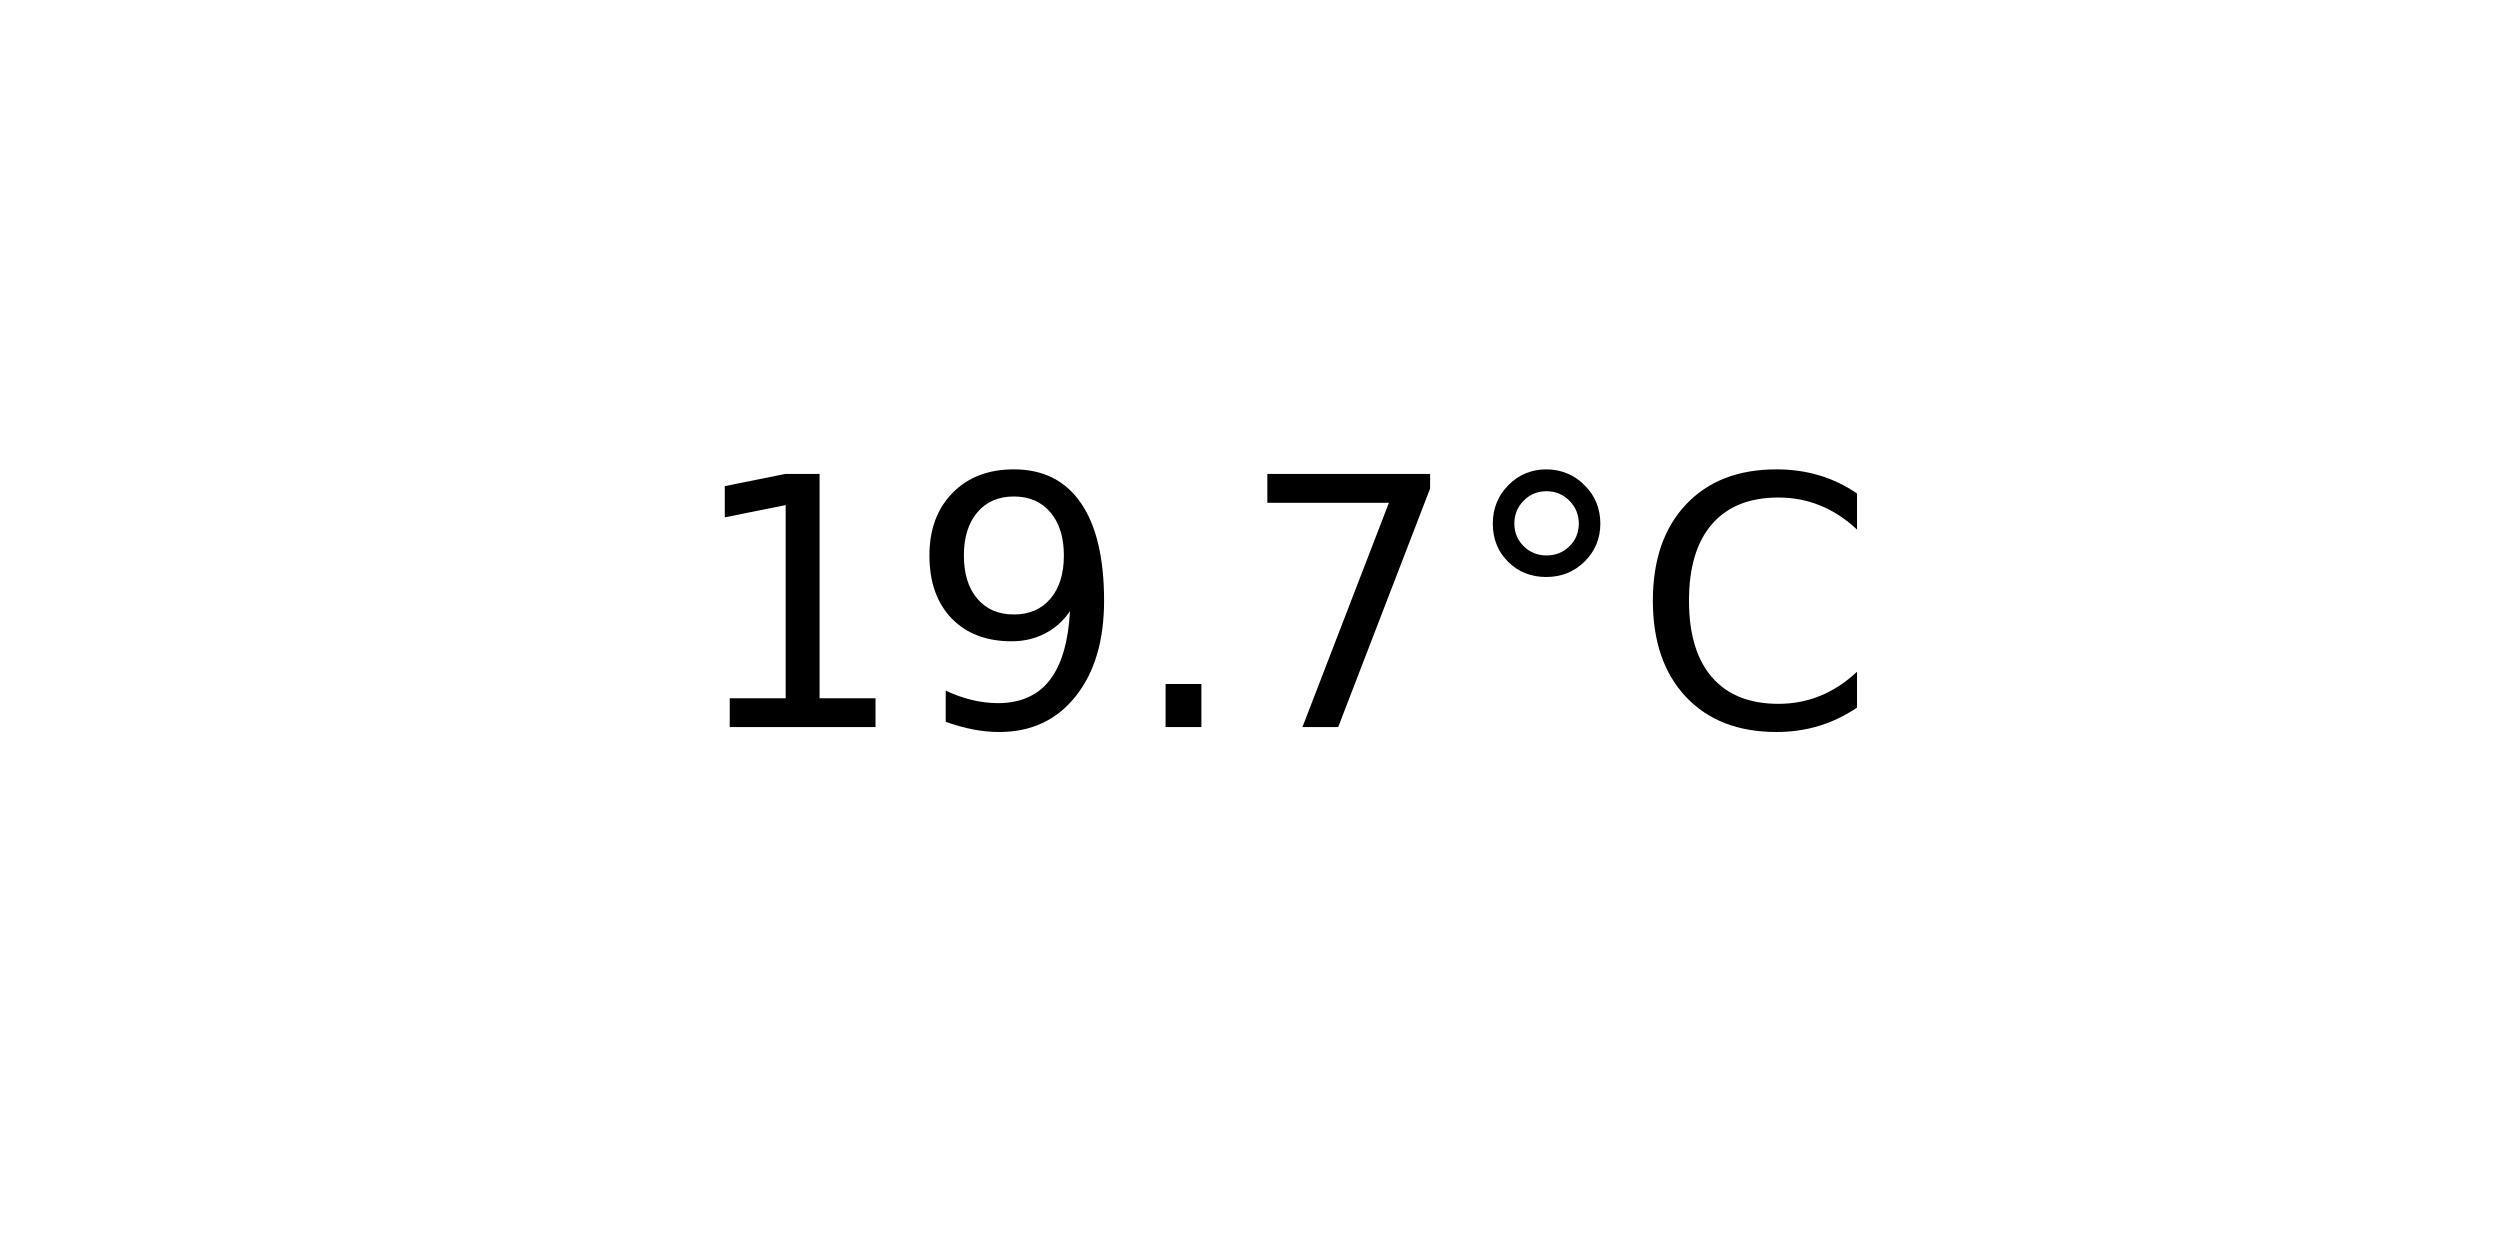
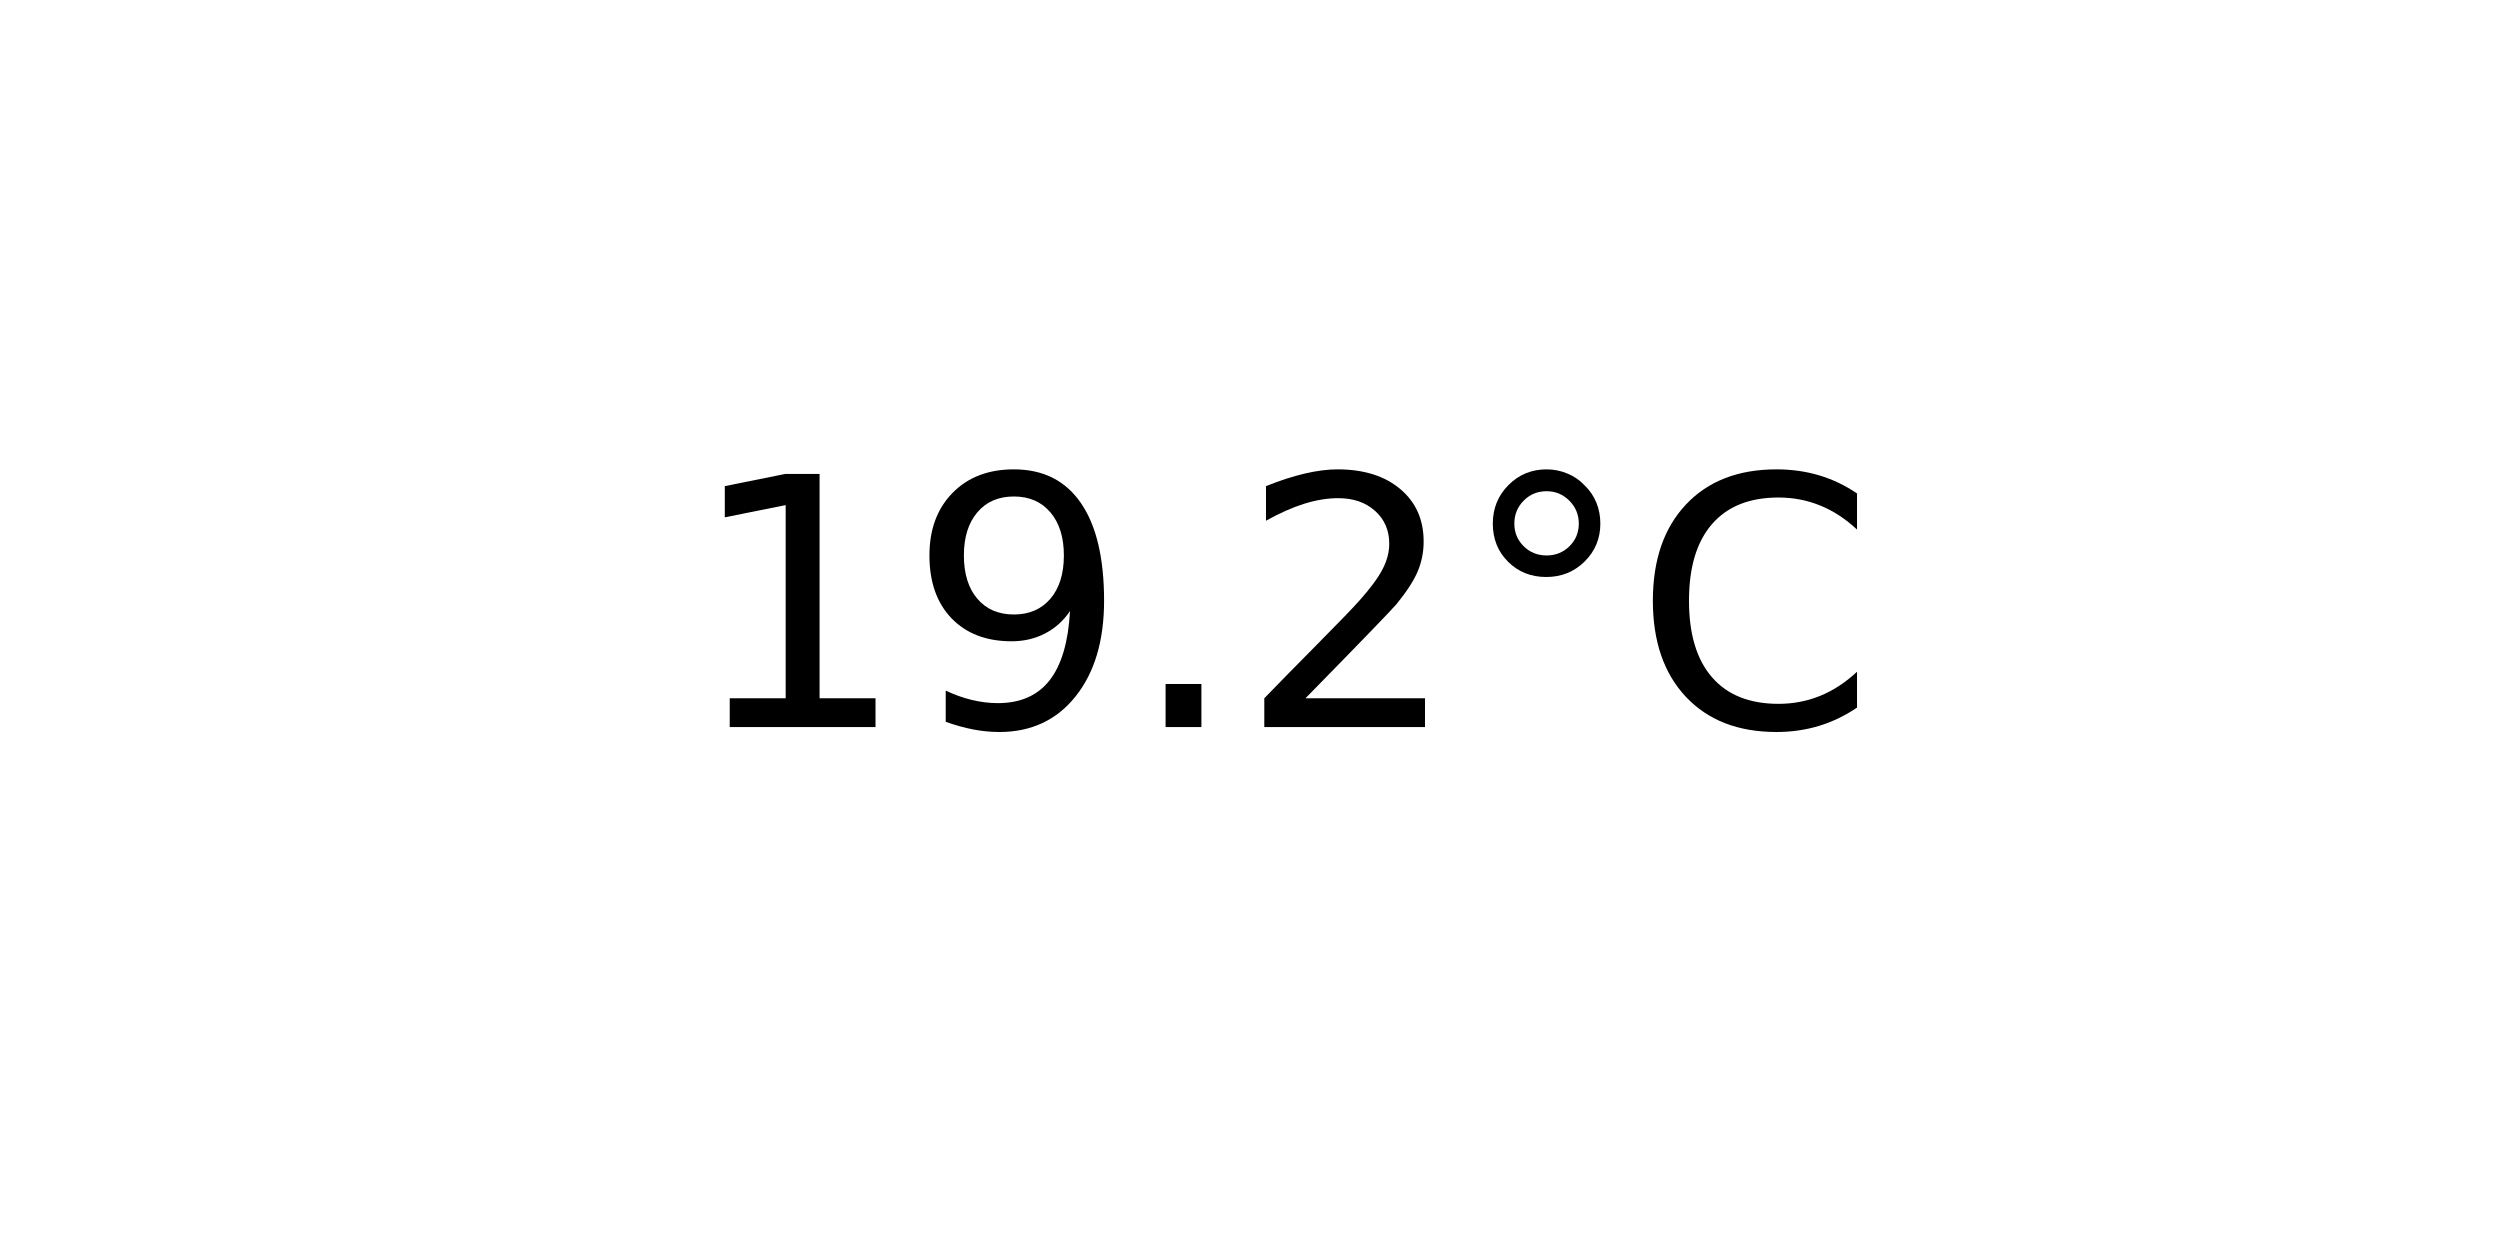
<svg xmlns="http://www.w3.org/2000/svg" xmlns:xlink="http://www.w3.org/1999/xlink" width="72pt" height="36pt" viewBox="0 0 72 36" version="1.1">
  <defs>
    <style type="text/css">*{stroke-linejoin: round; stroke-linecap: butt}</style>
  </defs>
  <g id="figure_1">
    <g id="axes_1">
      <g id="text_1">
        <g transform="translate(19.77578 20.93937) scale(0.1 -0.1)">
          <defs>
            <path id="DejaVuSans-31" d="M 794 531  L 1825 531  L 1825 4091  L 703 3866  L 703 4441  L 1819 4666  L 2450 4666  L 2450 531  L 3481 531  L 3481 0  L 794 0  L 794 531  z " transform="scale(0.015625)" />
            <path id="DejaVuSans-39" d="M 703 97  L 703 672  Q 941 559 1184 500  Q 1428 441 1663 441  Q 2288 441 2617 861  Q 2947 1281 2994 2138  Q 2813 1869 2534 1725  Q 2256 1581 1919 1581  Q 1219 1581 811 2004  Q 403 2428 403 3163  Q 403 3881 828 4315  Q 1253 4750 1959 4750  Q 2769 4750 3195 4129  Q 3622 3509 3622 2328  Q 3622 1225 3098 567  Q 2575 -91 1691 -91  Q 1453 -91 1209 -44  Q 966 3 703 97  z M 1959 2075  Q 2384 2075 2632 2365  Q 2881 2656 2881 3163  Q 2881 3666 2632 3958  Q 2384 4250 1959 4250  Q 1534 4250 1286 3958  Q 1038 3666 1038 3163  Q 1038 2656 1286 2365  Q 1534 2075 1959 2075  z " transform="scale(0.015625)" />
            <path id="DejaVuSans-2e" d="M 684 794  L 1344 794  L 1344 0  L 684 0  L 684 794  z " transform="scale(0.015625)" />
-             <path id="DejaVuSans-37" d="M 525 4666  L 3525 4666  L 3525 4397  L 1831 0  L 1172 0  L 2766 4134  L 525 4134  L 525 4666  z " transform="scale(0.015625)" />
+             <path id="DejaVuSans-32" d="M 1228 531  L 3431 531  L 3431 0  L 469 0  L 469 531  Q 828 903 1448 1529  Q 2069 2156 2228 2338  Q 2531 2678 2651 2914  Q 2772 3150 2772 3378  Q 2772 3750 2511 3984  Q 2250 4219 1831 4219  Q 1534 4219 1204 4116  Q 875 4013 500 3803  L 500 4441  Q 881 4594 1212 4672  Q 1544 4750 1819 4750  Q 2544 4750 2975 4387  Q 3406 4025 3406 3419  Q 3406 3131 3298 2873  Q 3191 2616 2906 2266  Q 2828 2175 2409 1742  Q 1991 1309 1228 531  z " transform="scale(0.015625)" />
            <path id="DejaVuSans-b0" d="M 1600 4347  Q 1350 4347 1178 4173  Q 1006 4000 1006 3750  Q 1006 3503 1178 3333  Q 1350 3163 1600 3163  Q 1850 3163 2022 3333  Q 2194 3503 2194 3750  Q 2194 3997 2020 4172  Q 1847 4347 1600 4347  z M 1600 4750  Q 1800 4750 1984 4673  Q 2169 4597 2303 4453  Q 2447 4313 2519 4134  Q 2591 3956 2591 3750  Q 2591 3338 2302 3052  Q 2013 2766 1594 2766  Q 1172 2766 890 3047  Q 609 3328 609 3750  Q 609 4169 896 4459  Q 1184 4750 1600 4750  z " transform="scale(0.015625)" />
            <path id="DejaVuSans-43" d="M 4122 4306  L 4122 3641  Q 3803 3938 3442 4084  Q 3081 4231 2675 4231  Q 1875 4231 1450 3742  Q 1025 3253 1025 2328  Q 1025 1406 1450 917  Q 1875 428 2675 428  Q 3081 428 3442 575  Q 3803 722 4122 1019  L 4122 359  Q 3791 134 3420 21  Q 3050 -91 2638 -91  Q 1578 -91 968 557  Q 359 1206 359 2328  Q 359 3453 968 4101  Q 1578 4750 2638 4750  Q 3056 4750 3426 4639  Q 3797 4528 4122 4306  z " transform="scale(0.015625)" />
          </defs>
          <use xlink:href="#DejaVuSans-31" />
          <use xlink:href="#DejaVuSans-39" x="63.623" />
          <use xlink:href="#DejaVuSans-2e" x="127.246" />
-           <use xlink:href="#DejaVuSans-37" x="159.033" />
+           <use xlink:href="#DejaVuSans-32" x="159.033" />
          <use xlink:href="#DejaVuSans-b0" x="222.656" />
          <use xlink:href="#DejaVuSans-43" x="272.656" />
        </g>
      </g>
    </g>
  </g>
</svg>
